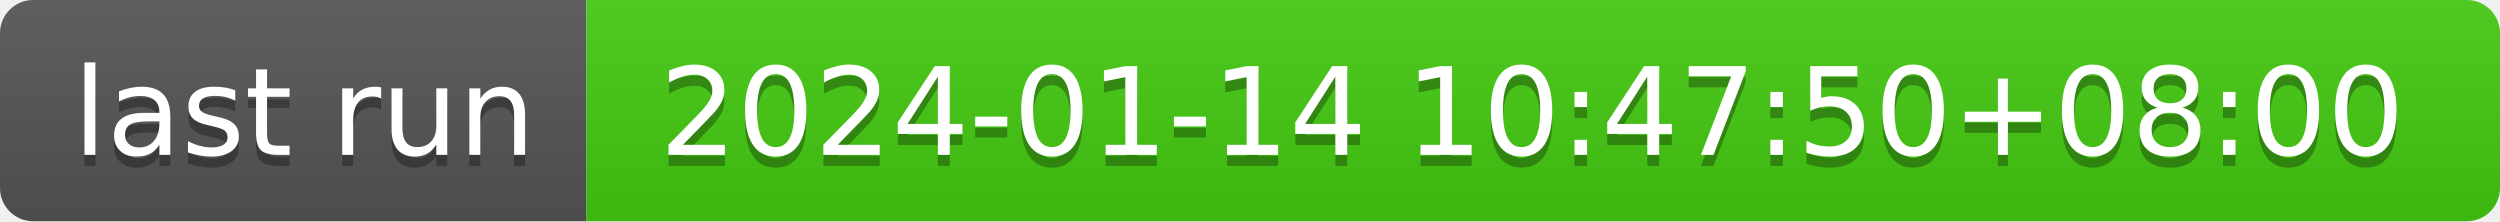
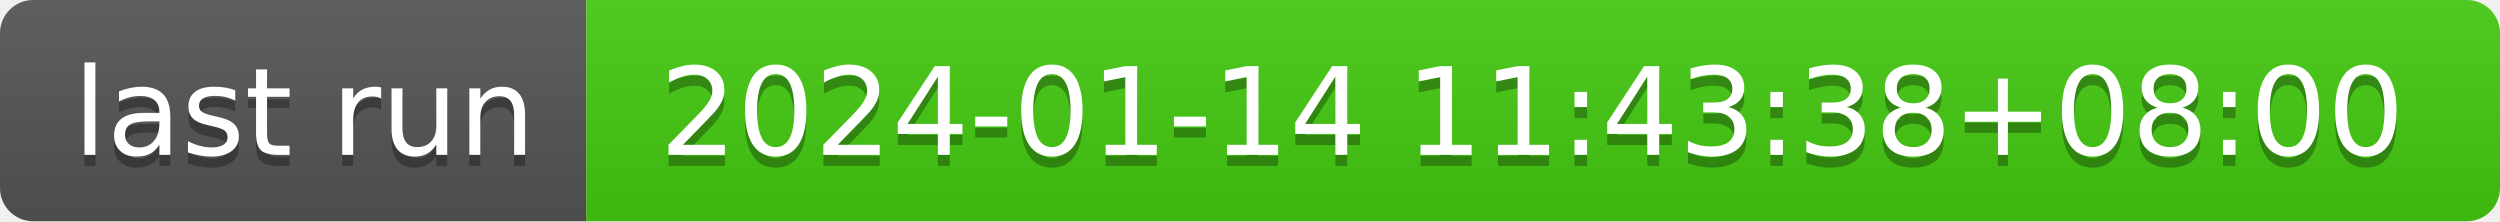
- <svg xmlns="http://www.w3.org/2000/svg" width="226" height="20" role="img" aria-label="last run: 2024-01-14 10:47:50+08:00">
+ <svg xmlns="http://www.w3.org/2000/svg" width="226" height="20" role="img" aria-label="last run: 2024-01-14 11:43:38+08:00">
  <linearGradient id="s" x2="0" y2="100%">
    <stop offset="0" stop-color="#bbb" stop-opacity=".1" />
    <stop offset="1" stop-opacity=".1" />
  </linearGradient>
  <clipPath id="r">
    <rect width="226" height="20" rx="3" fill="#fff" />
  </clipPath>
  <g clip-path="url(#r)">
    <rect width="53" height="20" fill="#555" />
    <rect x="53" width="173" height="20" fill="#4c1" />
    <rect width="226" height="20" fill="url(#s)" />
  </g>
  <g fill="#fff" text-anchor="middle" font-family="Verdana,Geneva,DejaVu Sans,sans-serif" text-rendering="geometricPrecision" font-size="110">
    <text aria-hidden="true" x="275" y="150" fill="#010101" fill-opacity=".3" transform="scale(.1)" textLength="430">last run</text>
    <text x="275" y="140" transform="scale(.1)" fill="#fff" textLength="430">last run</text>
-     <text aria-hidden="true" x="1385" y="150" fill="#010101" fill-opacity=".3" transform="scale(.1)" textLength="1630">2024-01-14 10:47:50+08:00</text>
-     <text x="1385" y="140" transform="scale(.1)" fill="#fff" textLength="1630">2024-01-14 10:47:50+08:00</text>
+     <text aria-hidden="true" x="1385" y="150" fill="#010101" fill-opacity=".3" transform="scale(.1)" textLength="1630">2024-01-14 11:43:38+08:00</text>
+     <text x="1385" y="140" transform="scale(.1)" fill="#fff" textLength="1630">2024-01-14 11:43:38+08:00</text>
  </g>
</svg>
